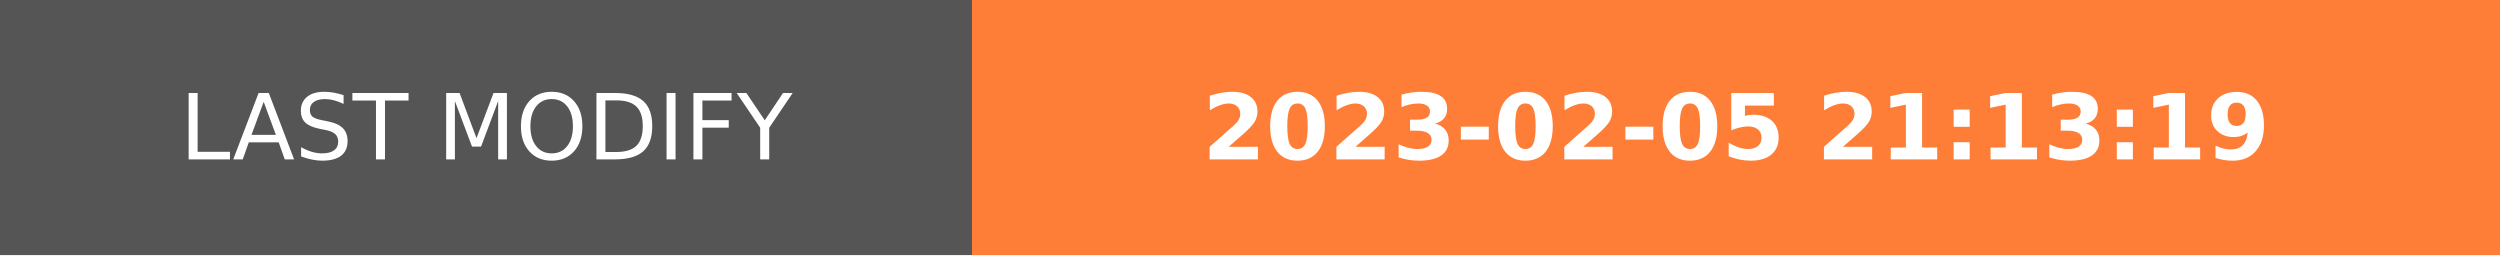
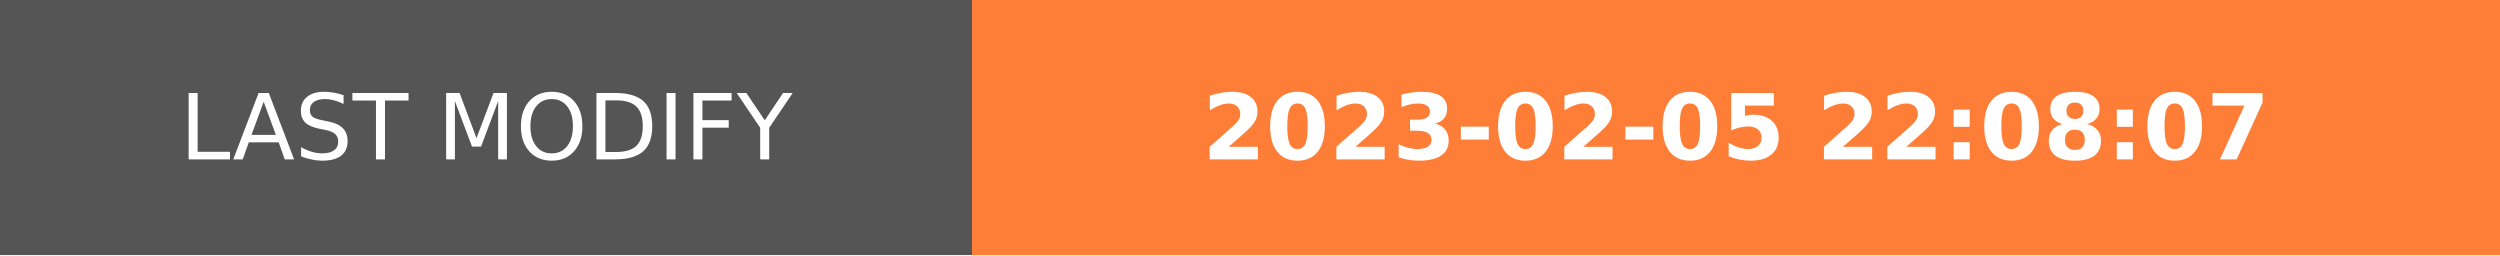
- <svg xmlns="http://www.w3.org/2000/svg" width="274.5" height="28" role="img" aria-label="LAST MODIFY: 2023-02-05 21:13:19">
+ <svg xmlns="http://www.w3.org/2000/svg" width="274.5" height="28" role="img" aria-label="LAST MODIFY: 2023-02-05 22:08:07">
  <g shape-rendering="crispEdges">
    <rect width="106.75" height="28" fill="#555" />
    <rect x="106.75" width="167.75" height="28" fill="#fe7d37" />
  </g>
  <g fill="#fff" text-anchor="middle" font-family="Verdana,Geneva,DejaVu Sans,sans-serif" text-rendering="geometricPrecision" font-size="100">
    <text transform="scale(.1)" x="533.75" y="175" textLength="827.5" fill="#fff">LAST MODIFY</text>
-     <text transform="scale(.1)" x="1906.25" y="175" textLength="1437.5" fill="#fff" font-weight="bold">2023-02-05 21:13:19</text>
+     <text transform="scale(.1)" x="1906.25" y="175" textLength="1437.5" fill="#fff" font-weight="bold">2023-02-05 22:08:07</text>
  </g>
</svg>
